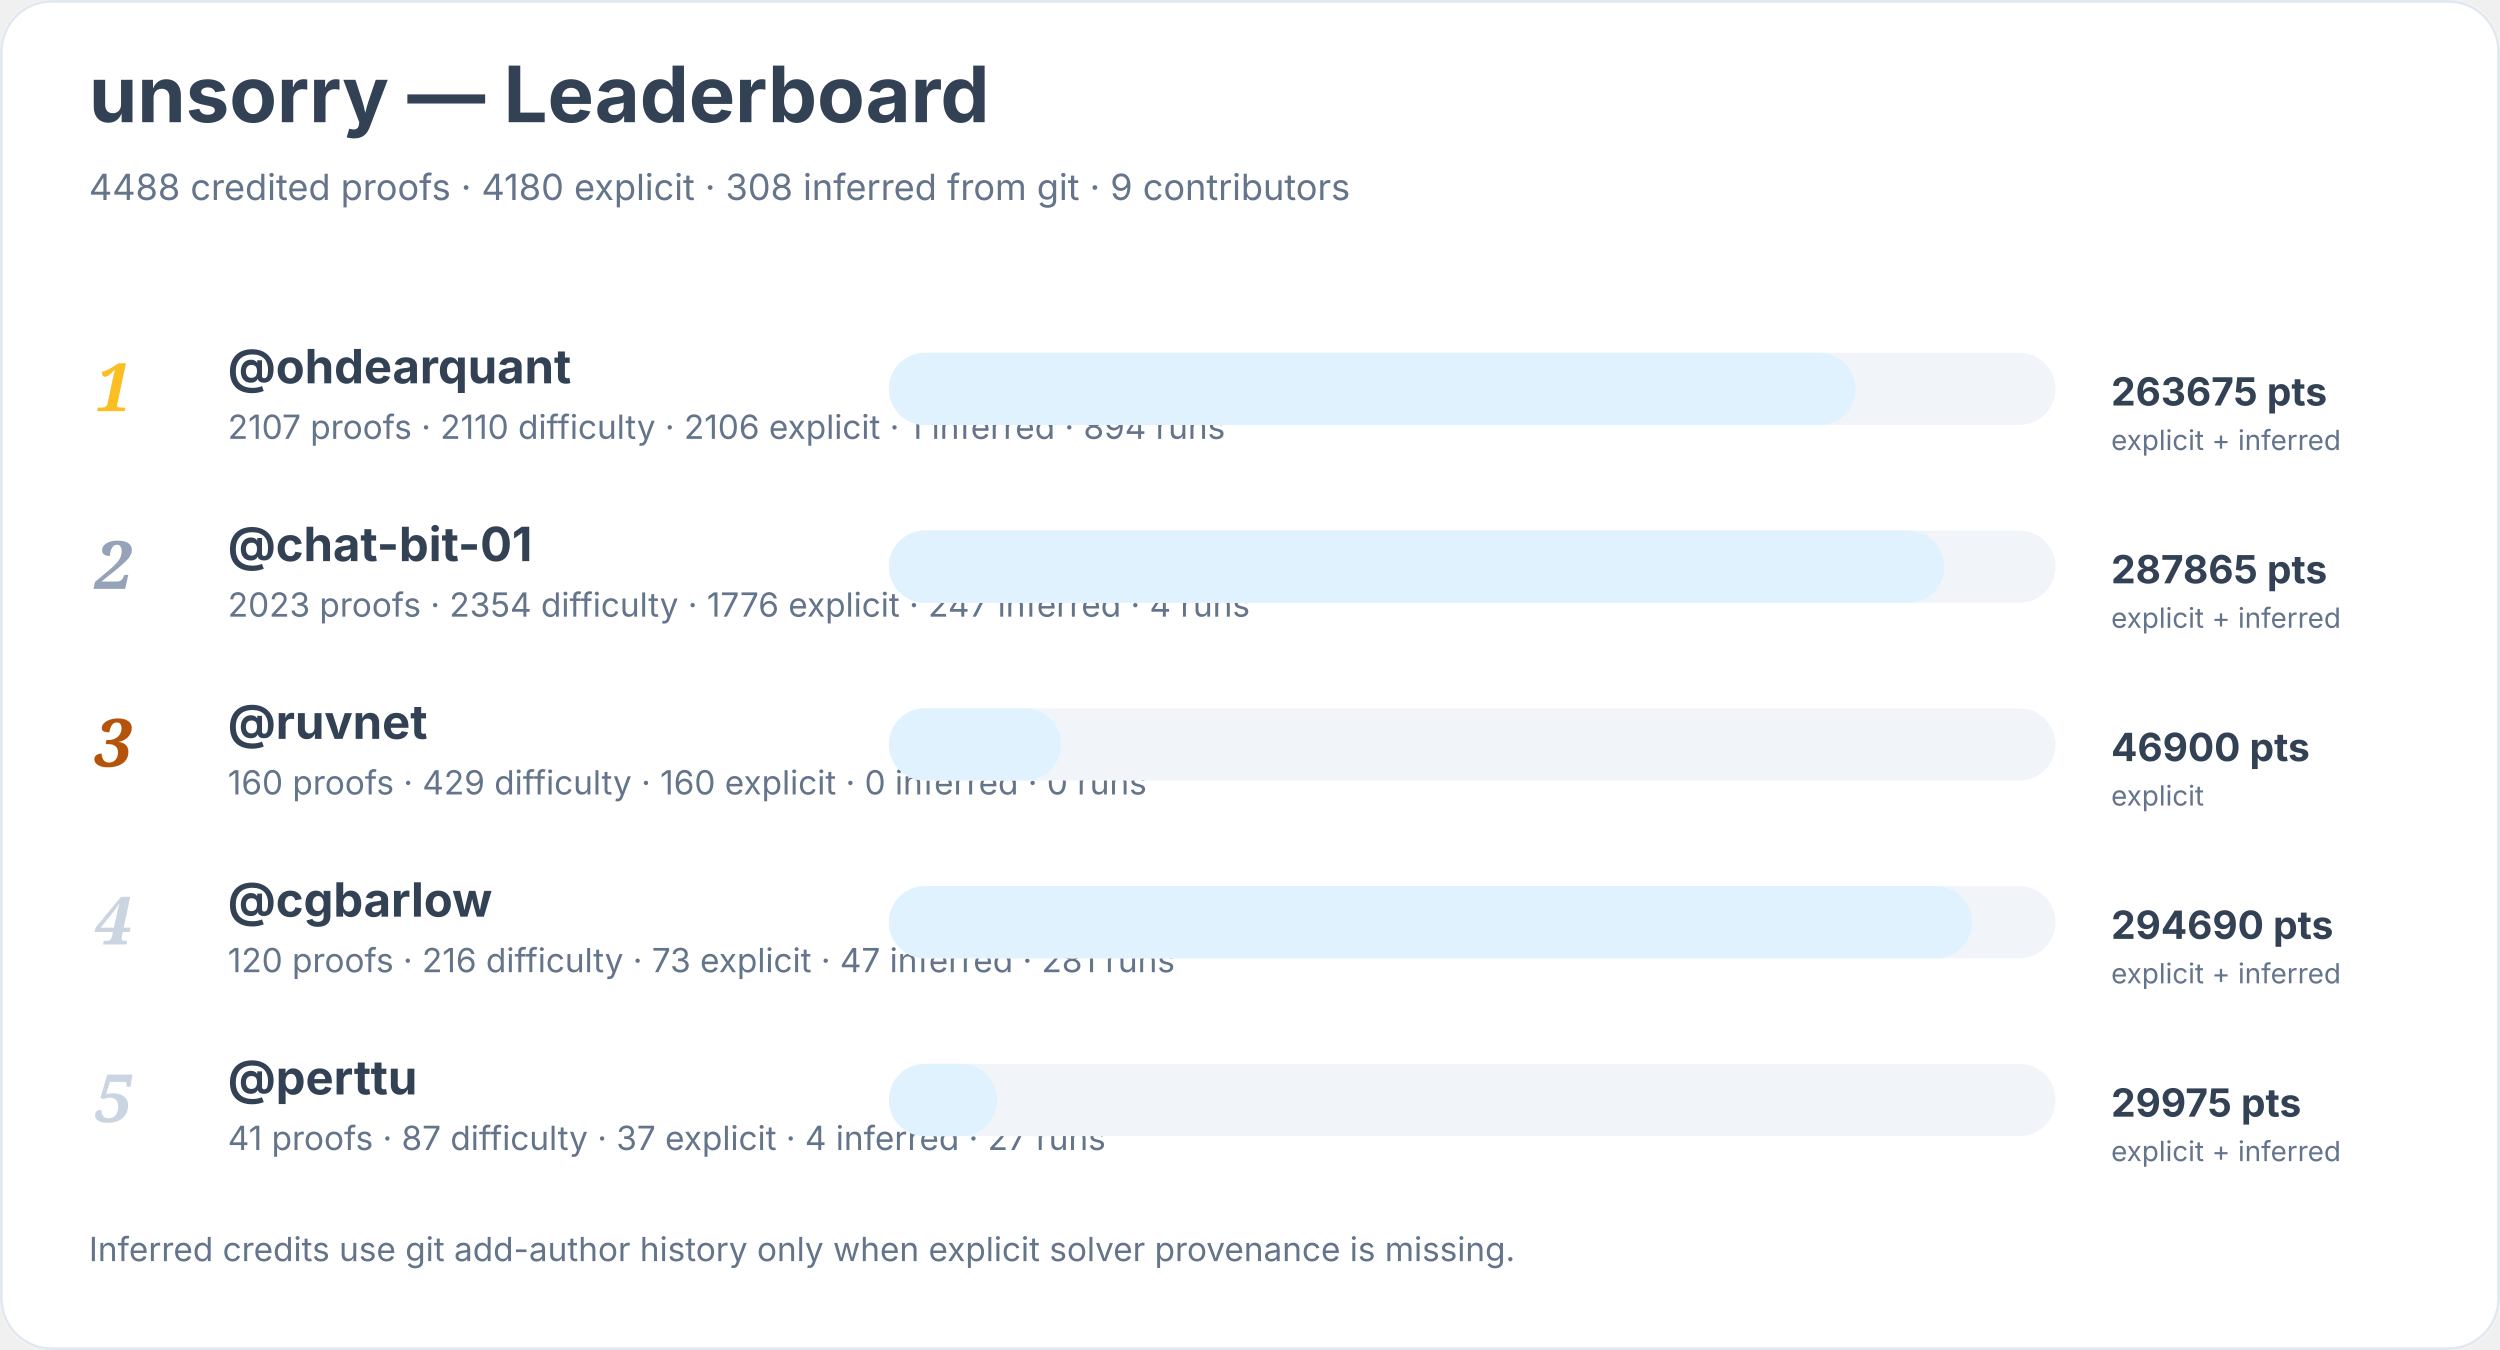
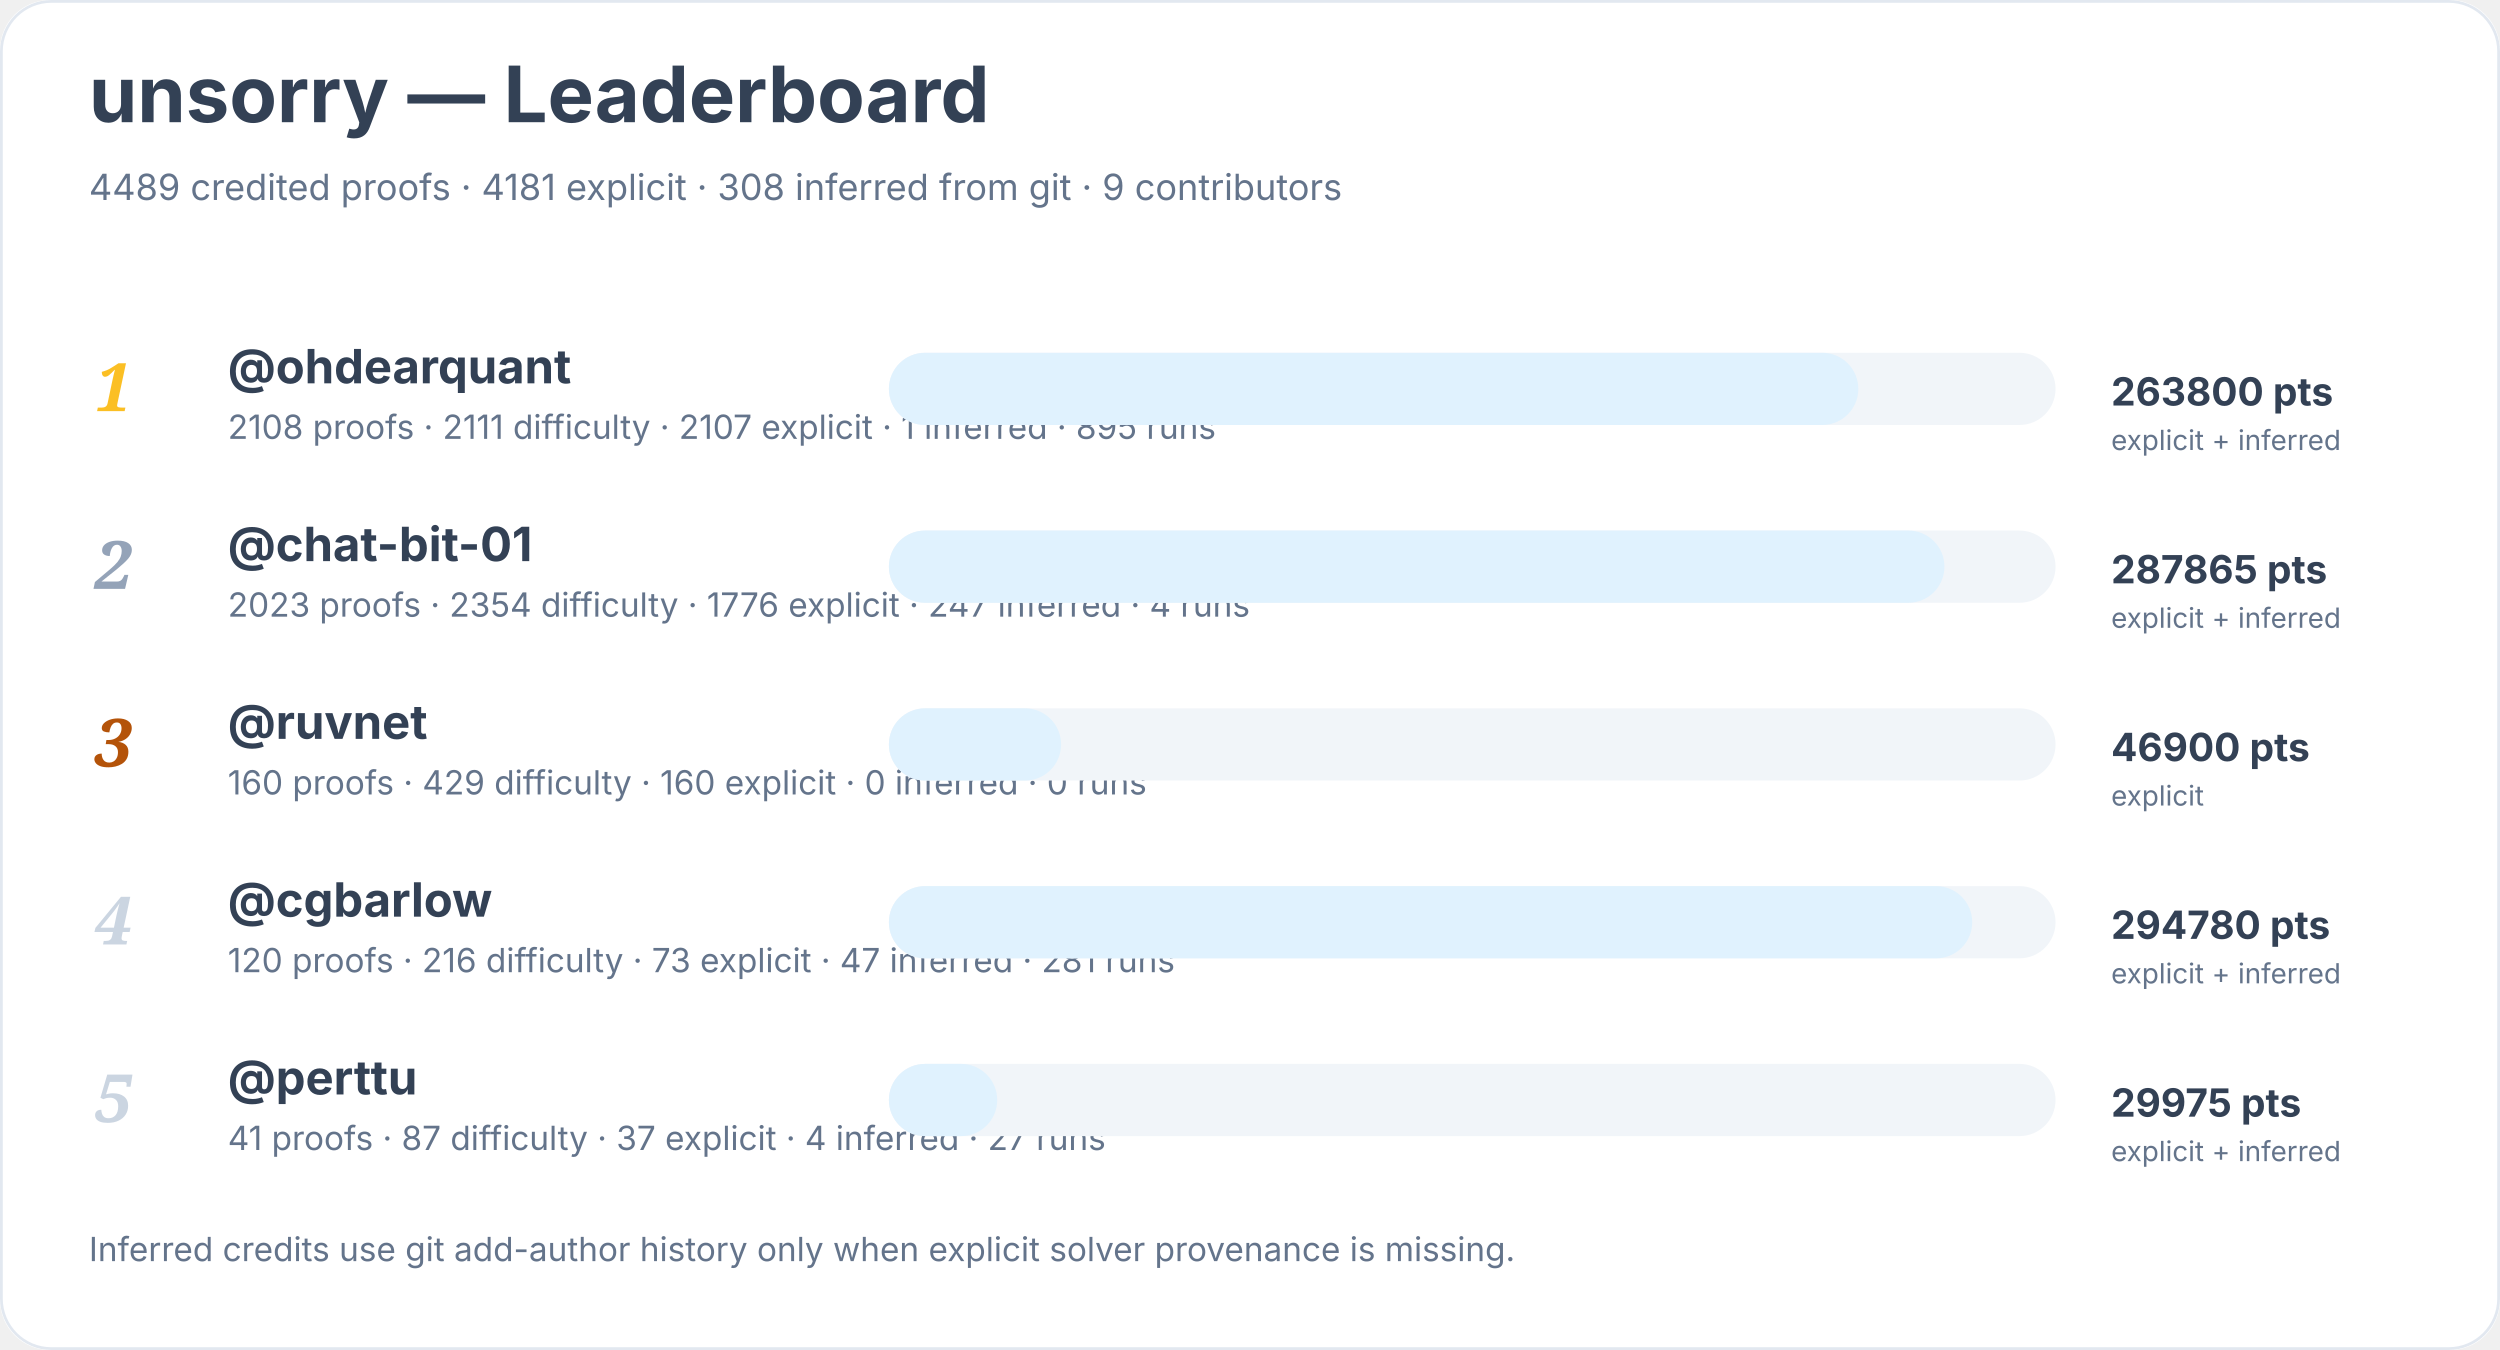
<svg xmlns="http://www.w3.org/2000/svg" width="900" height="486" viewBox="0 0 900 486" role="img" aria-labelledby="title desc">
  <rect width="900" height="100%" rx="18" fill="#ffffff" />
  <rect x="0.5" y="0.5" width="899" height="485" rx="18" fill="none" stroke="#e2e8f0" />
  <text x="32" y="44" font-family="Inter, system-ui, sans-serif" font-size="28" font-weight="700" fill="#334155">unsorry — Leaderboard</text>
-   <text x="32" y="72" font-family="Inter, system-ui, sans-serif" font-size="13" fill="#64748b">4488 credited proofs · 4180 explicit · 308 inferred from git · 9 contributors</text>
+   <text x="32" y="72" font-family="Inter, system-ui, sans-serif" font-size="13" fill="#64748b">4489 credited proofs · 4181 explicit · 308 inferred from git · 9 contributors</text>
  <text x="34" y="148" font-family="Georgia, serif" font-size="24" font-style="italic" font-weight="700" fill="#fbbf24">1</text>
  <a href="https://github.com/ohdearquant">
    <text x="82" y="138" font-family="Inter, system-ui, sans-serif" font-size="17" font-weight="650" fill="#334155">@ohdearquant</text>
  </a>
-   <text x="82" y="158" font-family="Inter, system-ui, sans-serif" font-size="12" fill="#64748b">2107 proofs · 2110 difficulty · 2106 explicit · 1 inferred · 894 runs</text>
+   <text x="82" y="158" font-family="Inter, system-ui, sans-serif" font-size="12" fill="#64748b">2108 proofs · 2111 difficulty · 2107 explicit · 1 inferred · 895 runs</text>
  <rect x="320" y="127" width="420" height="26" rx="13" fill="#f1f5f9" />
-   <rect x="320" y="127" width="348" height="26" rx="13" fill="#e0f2fe" />
-   <text x="760" y="146" font-family="Inter, system-ui, sans-serif" font-size="14" font-weight="700" fill="#334155">263675 pts</text>
+   <rect x="320" y="127" width="349" height="26" rx="13" fill="#e0f2fe" />
+   <text x="760" y="146" font-family="Inter, system-ui, sans-serif" font-size="14" font-weight="700" fill="#334155">263800 pts</text>
  <text x="760" y="162" font-family="Inter, system-ui, sans-serif" font-size="10" fill="#64748b">explicit + inferred</text>
  <text x="34" y="212" font-family="Georgia, serif" font-size="24" font-style="italic" font-weight="700" fill="#94a3b8">2</text>
  <a href="https://github.com/chat-bit-01">
    <text x="82" y="202" font-family="Inter, system-ui, sans-serif" font-size="17" font-weight="650" fill="#334155">@chat-bit-01</text>
  </a>
  <text x="82" y="222" font-family="Inter, system-ui, sans-serif" font-size="12" fill="#64748b">2023 proofs · 2354 difficulty · 1776 explicit · 247 inferred · 4 runs</text>
  <rect x="320" y="191" width="420" height="26" rx="13" fill="#f1f5f9" />
  <rect x="320" y="191" width="380" height="26" rx="13" fill="#e0f2fe" />
  <text x="760" y="210" font-family="Inter, system-ui, sans-serif" font-size="14" font-weight="700" fill="#334155">287865 pts</text>
  <text x="760" y="226" font-family="Inter, system-ui, sans-serif" font-size="10" fill="#64748b">explicit + inferred</text>
  <text x="34" y="276" font-family="Georgia, serif" font-size="24" font-style="italic" font-weight="700" fill="#b45309">3</text>
  <a href="https://github.com/ruvnet">
    <text x="82" y="266" font-family="Inter, system-ui, sans-serif" font-size="17" font-weight="650" fill="#334155">@ruvnet</text>
  </a>
  <text x="82" y="286" font-family="Inter, system-ui, sans-serif" font-size="12" fill="#64748b">160 proofs · 429 difficulty · 160 explicit · 0 inferred · 0 runs</text>
  <rect x="320" y="255" width="420" height="26" rx="13" fill="#f1f5f9" />
  <rect x="320" y="255" width="62" height="26" rx="13" fill="#e0f2fe" />
  <text x="760" y="274" font-family="Inter, system-ui, sans-serif" font-size="14" font-weight="700" fill="#334155">46900 pts</text>
  <text x="760" y="290" font-family="Inter, system-ui, sans-serif" font-size="10" fill="#64748b">explicit</text>
  <text x="34" y="340" font-family="Georgia, serif" font-size="24" font-style="italic" font-weight="700" fill="#cbd5e1">4</text>
  <a href="https://github.com/cgbarlow">
    <text x="82" y="330" font-family="Inter, system-ui, sans-serif" font-size="17" font-weight="650" fill="#334155">@cgbarlow</text>
  </a>
  <text x="82" y="350" font-family="Inter, system-ui, sans-serif" font-size="12" fill="#64748b">120 proofs · 216 difficulty · 73 explicit · 47 inferred · 281 runs</text>
  <rect x="320" y="319" width="420" height="26" rx="13" fill="#f1f5f9" />
  <rect x="320" y="319" width="390" height="26" rx="13" fill="#e0f2fe" />
-   <text x="760" y="338" font-family="Inter, system-ui, sans-serif" font-size="14" font-weight="700" fill="#334155">294690 pts</text>
+   <text x="760" y="338" font-family="Inter, system-ui, sans-serif" font-size="14" font-weight="700" fill="#334155">294780 pts</text>
  <text x="760" y="354" font-family="Inter, system-ui, sans-serif" font-size="10" fill="#64748b">explicit + inferred</text>
  <text x="34" y="404" font-family="Georgia, serif" font-size="24" font-style="italic" font-weight="700" fill="#cbd5e1">5</text>
  <a href="https://github.com/perttu">
    <text x="82" y="394" font-family="Inter, system-ui, sans-serif" font-size="17" font-weight="650" fill="#334155">@perttu</text>
  </a>
  <text x="82" y="414" font-family="Inter, system-ui, sans-serif" font-size="12" fill="#64748b">41 proofs · 87 difficulty · 37 explicit · 4 inferred · 27 runs</text>
  <rect x="320" y="383" width="420" height="26" rx="13" fill="#f1f5f9" />
  <rect x="320" y="383" width="39" height="26" rx="13" fill="#e0f2fe" />
  <text x="760" y="402" font-family="Inter, system-ui, sans-serif" font-size="14" font-weight="700" fill="#334155">29975 pts</text>
  <text x="760" y="418" font-family="Inter, system-ui, sans-serif" font-size="10" fill="#64748b">explicit + inferred</text>
  <text x="32" y="454" font-family="Inter, system-ui, sans-serif" font-size="12" fill="#64748b">Inferred credits use git add-author history only when explicit solver provenance is missing.</text>
</svg>
